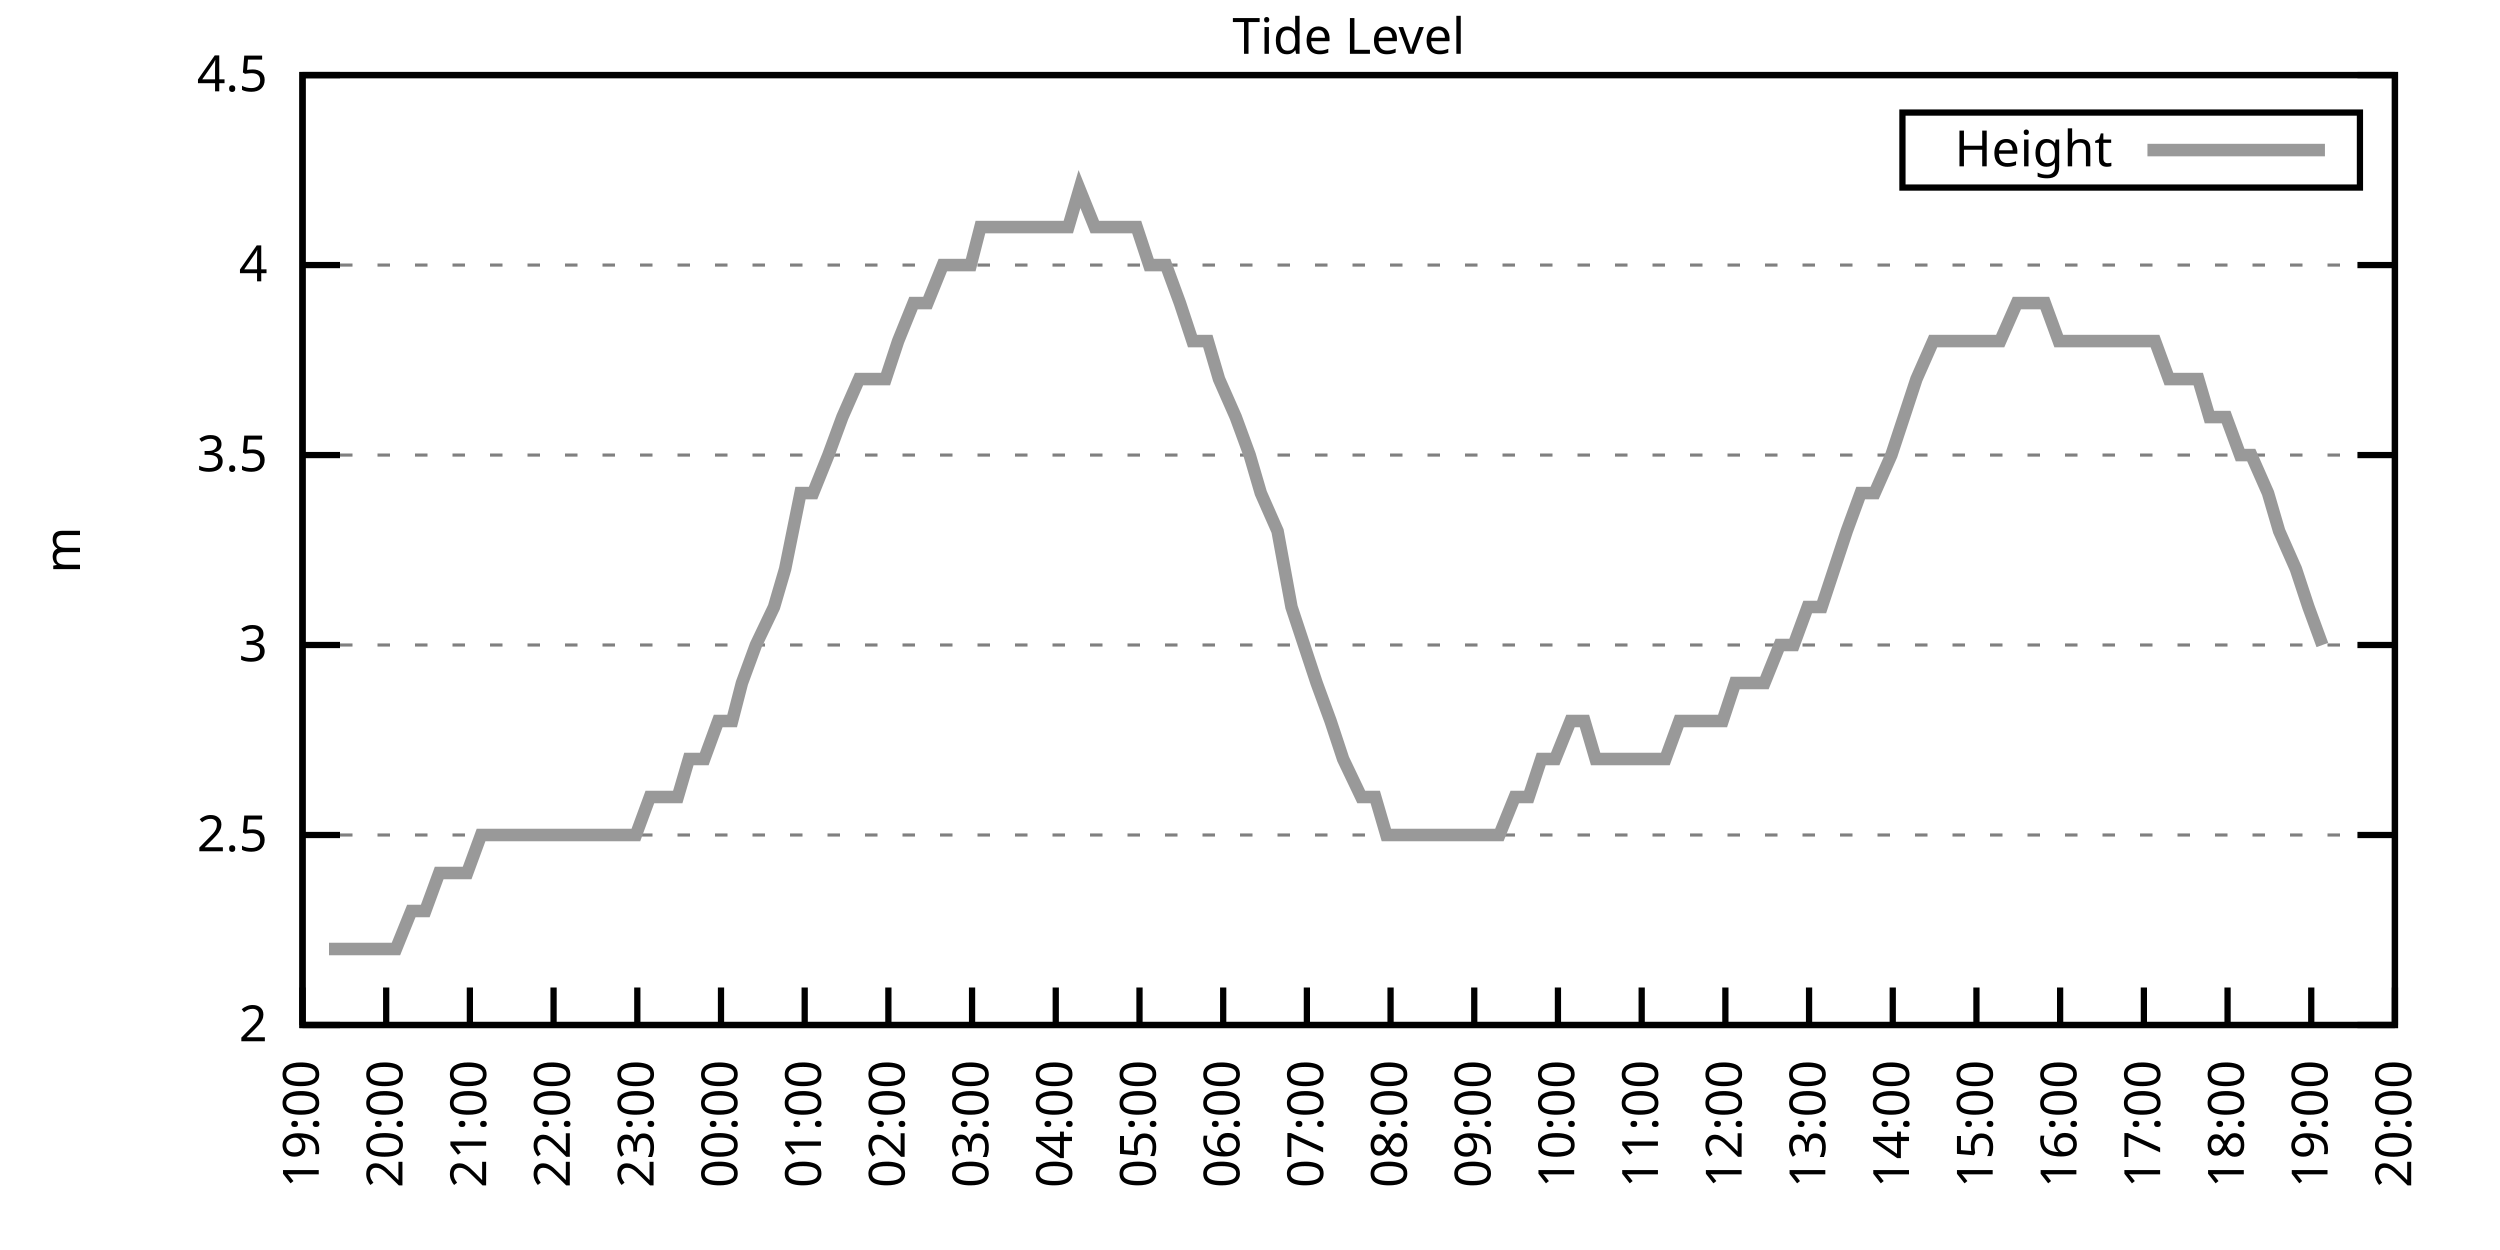
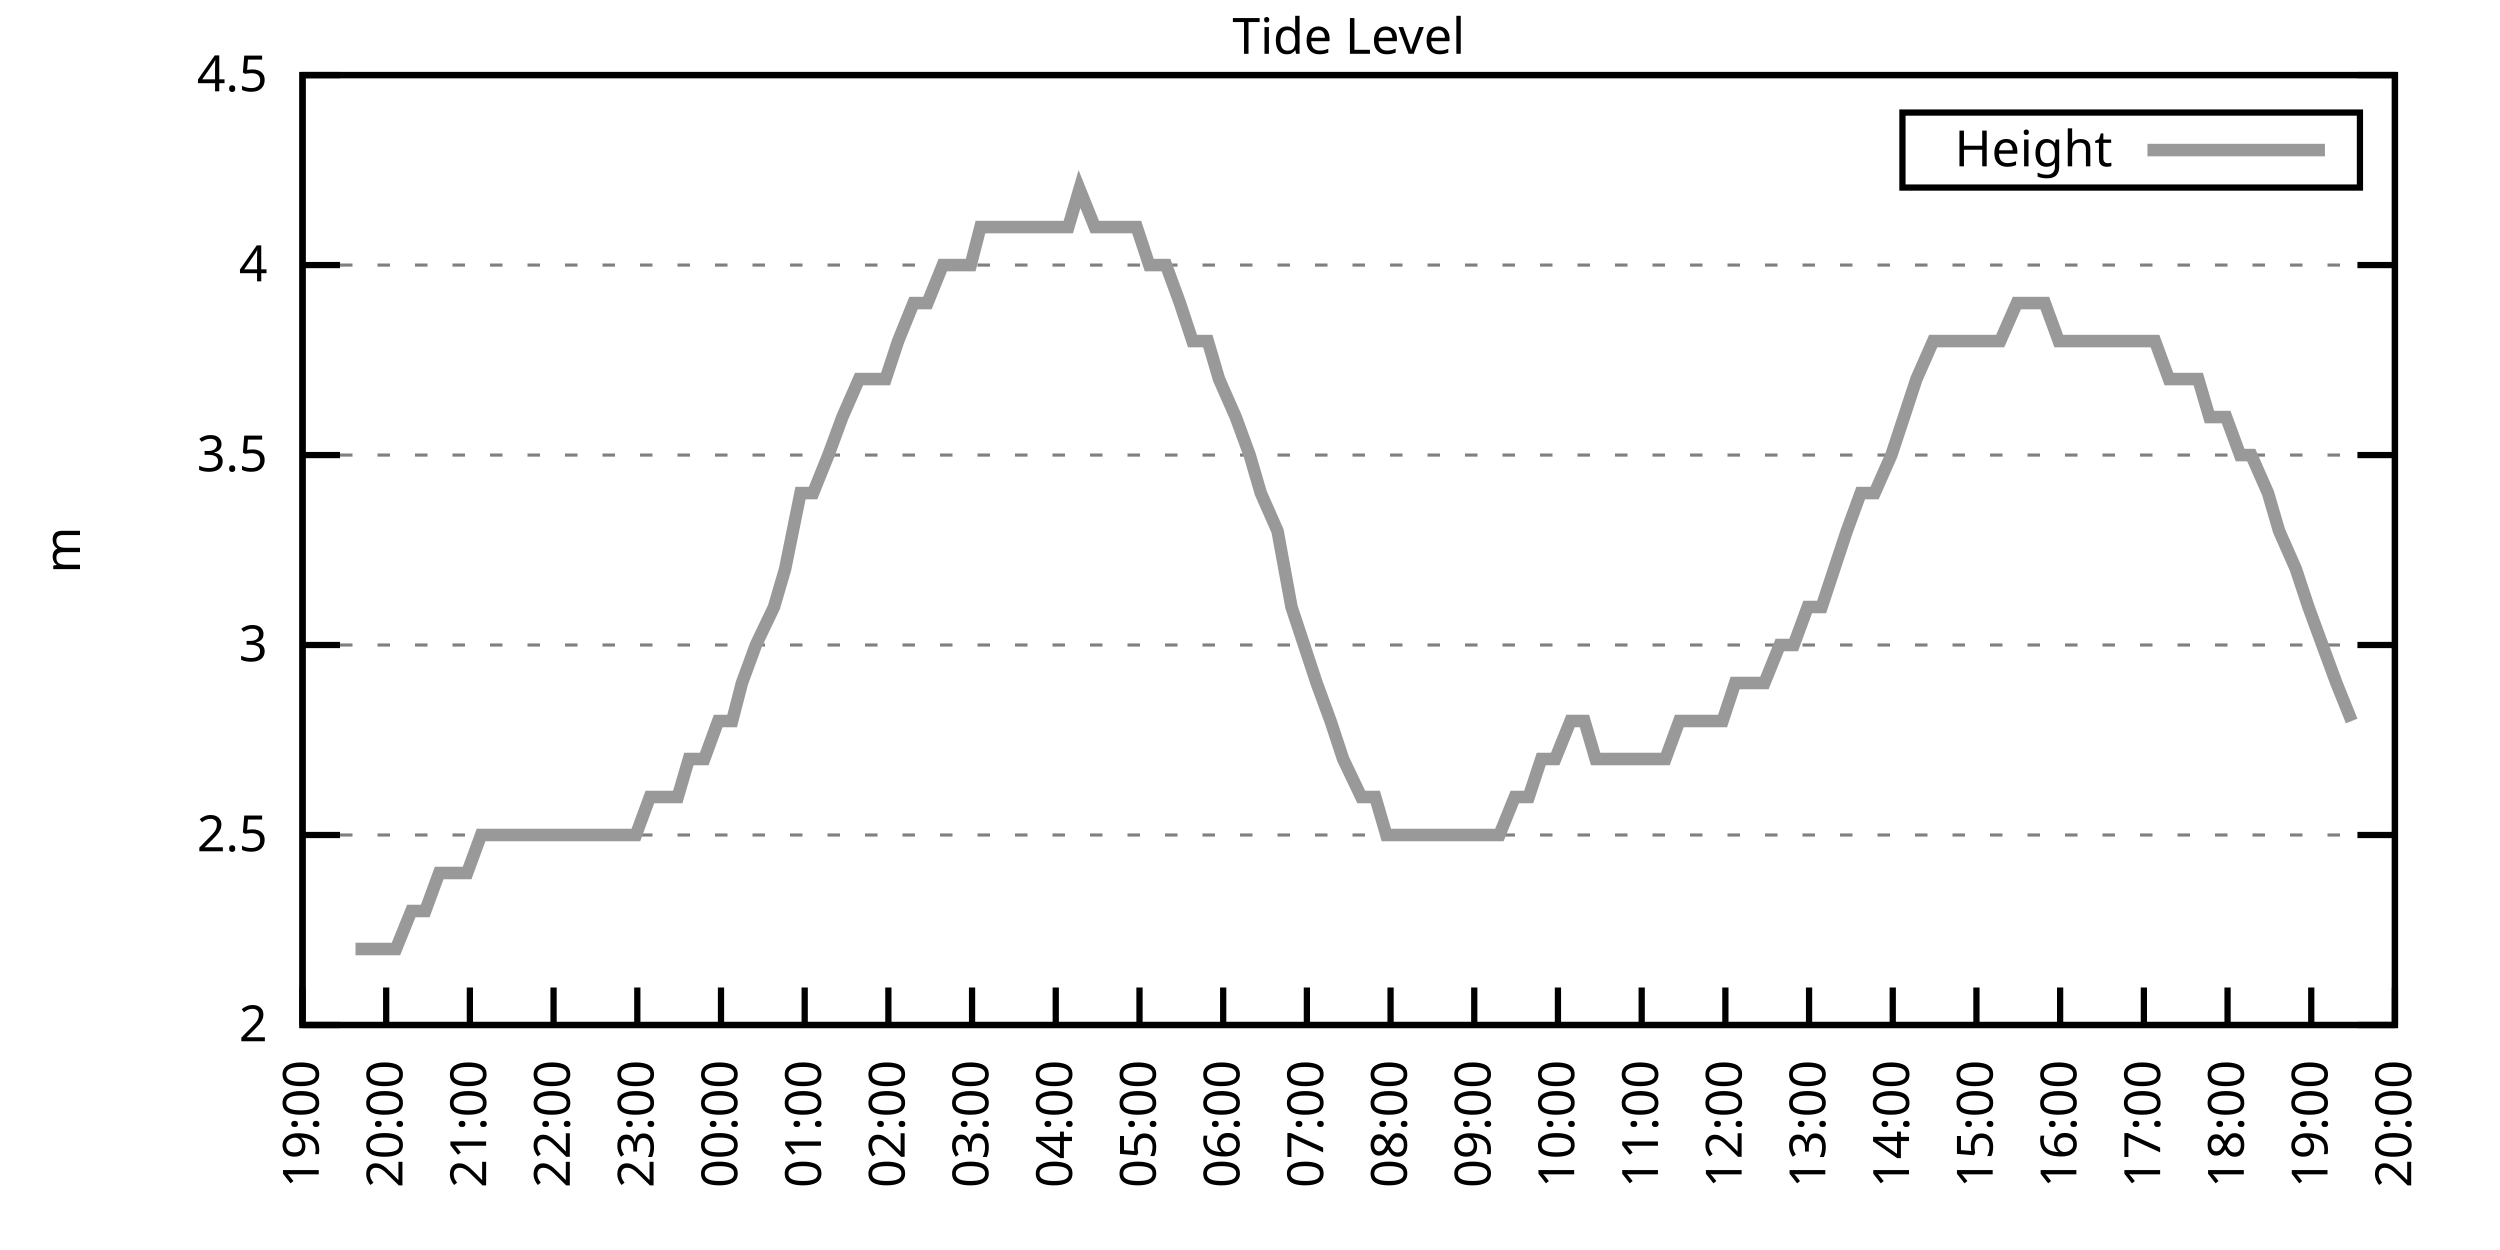
<svg xmlns="http://www.w3.org/2000/svg" xmlns:xlink="http://www.w3.org/1999/xlink" width="400" height="200" viewBox="0 0 400 200">
  <g id="gnuplot_canvas">
    <rect x="0" y="0" width="400" height="200" fill="none" />
    <defs>
      <circle id="gpDot" r="0.5" stroke-width="0.5" stroke="currentColor" />
      <path id="gpPt0" stroke-width="0.333" stroke="currentColor" d="M-1,0 h2 M0,-1 v2" />
      <path id="gpPt1" stroke-width="0.333" stroke="currentColor" d="M-1,-1 L1,1 M1,-1 L-1,1" />
      <path id="gpPt2" stroke-width="0.333" stroke="currentColor" d="M-1,0 L1,0 M0,-1 L0,1 M-1,-1 L1,1 M-1,1 L1,-1" />
      <rect id="gpPt3" stroke-width="0.333" stroke="currentColor" x="-1" y="-1" width="2" height="2" />
      <rect id="gpPt4" stroke-width="0.333" stroke="currentColor" fill="currentColor" x="-1" y="-1" width="2" height="2" />
      <circle id="gpPt5" stroke-width="0.333" stroke="currentColor" cx="0" cy="0" r="1" />
      <use xlink:href="#gpPt5" id="gpPt6" fill="currentColor" stroke="none" />
      <path id="gpPt7" stroke-width="0.333" stroke="currentColor" d="M0,-1.33 L-1.33,0.67 L1.33,0.67 z" />
      <use xlink:href="#gpPt7" id="gpPt8" fill="currentColor" stroke="none" />
      <use xlink:href="#gpPt7" id="gpPt9" stroke="currentColor" transform="rotate(180)" />
      <use xlink:href="#gpPt9" id="gpPt10" fill="currentColor" stroke="none" />
      <use xlink:href="#gpPt3" id="gpPt11" stroke="currentColor" transform="rotate(45)" />
      <use xlink:href="#gpPt11" id="gpPt12" fill="currentColor" stroke="none" />
      <path id="gpPt13" stroke-width="0.333" stroke="currentColor" d="M0,1.330 L1.265,0.411 L0.782,-1.067 L-0.782,-1.076 L-1.265,0.411 z" />
      <use xlink:href="#gpPt13" id="gpPt14" fill="currentColor" stroke="none" />
      <filter id="textbox" filterUnits="objectBoundingBox" x="0" y="0" height="1" width="1">
        <feFlood flood-color="white" flood-opacity="1" result="bgnd" />
        <feComposite in="SourceGraphic" in2="bgnd" operator="atop" />
      </filter>
      <filter id="greybox" filterUnits="objectBoundingBox" x="0" y="0" height="1" width="1">
        <feFlood flood-color="lightgrey" flood-opacity="1" result="grey" />
        <feComposite in="SourceGraphic" in2="grey" operator="atop" />
      </filter>
    </defs>
    <g fill="none" color="white" stroke="currentColor" stroke-width="1.00" stroke-linecap="butt" stroke-linejoin="miter">
</g>
    <g fill="none" color="black" stroke="currentColor" stroke-width="1.00" stroke-linecap="butt" stroke-linejoin="miter">
      <g stroke="none" shape-rendering="crispEdges">
        <polygon fill="rgb(255, 255, 255)" points="48.40,164.00 383.18,164.00 383.18,12.02 48.40,12.02 " />
      </g>
    </g>
    <g fill="none" color="black" stroke="currentColor" stroke-width="1.00" stroke-linecap="butt" stroke-linejoin="miter">
</g>
    <g fill="none" color="black" stroke="black" stroke-width="0.50" stroke-linecap="butt" stroke-linejoin="miter">
</g>
    <g fill="none" color="gray" stroke="currentColor" stroke-width="0.50" stroke-linecap="butt" stroke-linejoin="miter">
      <path stroke="gray" stroke-dasharray="2,4" class="gridline" d="M48.40,164.00 L383.19,164.00  " />
    </g>
    <g fill="none" color="gray" stroke="gray" stroke-width="1.00" stroke-linecap="butt" stroke-linejoin="miter">
</g>
    <g fill="none" color="black" stroke="currentColor" stroke-width="1.00" stroke-linecap="butt" stroke-linejoin="miter">
      <path stroke="black" d="M48.40,164.00 L54.40,164.00 M383.19,164.00 L377.19,164.00  " />
      <g transform="translate(42.80,166.60)" stroke="none" fill="black" font-family="Sans" font-size="8.00" text-anchor="end">
        <text>
          <tspan font-family="Sans"> 2</tspan>
        </text>
      </g>
    </g>
    <g fill="none" color="black" stroke="currentColor" stroke-width="1.00" stroke-linecap="butt" stroke-linejoin="miter">
</g>
    <g fill="none" color="black" stroke="black" stroke-width="0.50" stroke-linecap="butt" stroke-linejoin="miter">
</g>
    <g fill="none" color="gray" stroke="currentColor" stroke-width="0.50" stroke-linecap="butt" stroke-linejoin="miter">
      <path stroke="gray" stroke-dasharray="2,4" class="gridline" d="M48.40,133.60 L383.19,133.60  " />
    </g>
    <g fill="none" color="gray" stroke="gray" stroke-width="1.00" stroke-linecap="butt" stroke-linejoin="miter">
</g>
    <g fill="none" color="black" stroke="currentColor" stroke-width="1.00" stroke-linecap="butt" stroke-linejoin="miter">
      <path stroke="black" d="M48.40,133.60 L54.40,133.60 M383.19,133.60 L377.19,133.60  " />
      <g transform="translate(42.80,136.20)" stroke="none" fill="black" font-family="Sans" font-size="8.00" text-anchor="end">
        <text>
          <tspan font-family="Sans"> 2.5</tspan>
        </text>
      </g>
    </g>
    <g fill="none" color="black" stroke="currentColor" stroke-width="1.00" stroke-linecap="butt" stroke-linejoin="miter">
</g>
    <g fill="none" color="black" stroke="black" stroke-width="0.50" stroke-linecap="butt" stroke-linejoin="miter">
</g>
    <g fill="none" color="gray" stroke="currentColor" stroke-width="0.50" stroke-linecap="butt" stroke-linejoin="miter">
      <path stroke="gray" stroke-dasharray="2,4" class="gridline" d="M48.40,103.20 L383.19,103.20  " />
    </g>
    <g fill="none" color="gray" stroke="gray" stroke-width="1.00" stroke-linecap="butt" stroke-linejoin="miter">
</g>
    <g fill="none" color="black" stroke="currentColor" stroke-width="1.00" stroke-linecap="butt" stroke-linejoin="miter">
      <path stroke="black" d="M48.40,103.20 L54.40,103.20 M383.19,103.20 L377.19,103.20  " />
      <g transform="translate(42.80,105.80)" stroke="none" fill="black" font-family="Sans" font-size="8.00" text-anchor="end">
        <text>
          <tspan font-family="Sans"> 3</tspan>
        </text>
      </g>
    </g>
    <g fill="none" color="black" stroke="currentColor" stroke-width="1.00" stroke-linecap="butt" stroke-linejoin="miter">
</g>
    <g fill="none" color="black" stroke="black" stroke-width="0.50" stroke-linecap="butt" stroke-linejoin="miter">
</g>
    <g fill="none" color="gray" stroke="currentColor" stroke-width="0.50" stroke-linecap="butt" stroke-linejoin="miter">
      <path stroke="gray" stroke-dasharray="2,4" class="gridline" d="M48.40,72.81 L383.19,72.81  " />
    </g>
    <g fill="none" color="gray" stroke="gray" stroke-width="1.00" stroke-linecap="butt" stroke-linejoin="miter">
</g>
    <g fill="none" color="black" stroke="currentColor" stroke-width="1.00" stroke-linecap="butt" stroke-linejoin="miter">
      <path stroke="black" d="M48.40,72.81 L54.40,72.81 M383.19,72.81 L377.19,72.81  " />
      <g transform="translate(42.80,75.41)" stroke="none" fill="black" font-family="Sans" font-size="8.00" text-anchor="end">
        <text>
          <tspan font-family="Sans"> 3.5</tspan>
        </text>
      </g>
    </g>
    <g fill="none" color="black" stroke="currentColor" stroke-width="1.00" stroke-linecap="butt" stroke-linejoin="miter">
</g>
    <g fill="none" color="black" stroke="black" stroke-width="0.50" stroke-linecap="butt" stroke-linejoin="miter">
</g>
    <g fill="none" color="gray" stroke="currentColor" stroke-width="0.50" stroke-linecap="butt" stroke-linejoin="miter">
      <path stroke="gray" stroke-dasharray="2,4" class="gridline" d="M48.40,42.41 L383.19,42.41  " />
    </g>
    <g fill="none" color="gray" stroke="gray" stroke-width="1.00" stroke-linecap="butt" stroke-linejoin="miter">
</g>
    <g fill="none" color="black" stroke="currentColor" stroke-width="1.00" stroke-linecap="butt" stroke-linejoin="miter">
      <path stroke="black" d="M48.40,42.41 L54.40,42.41 M383.19,42.41 L377.19,42.41  " />
      <g transform="translate(42.80,45.01)" stroke="none" fill="black" font-family="Sans" font-size="8.00" text-anchor="end">
        <text>
          <tspan font-family="Sans"> 4</tspan>
        </text>
      </g>
    </g>
    <g fill="none" color="black" stroke="currentColor" stroke-width="1.00" stroke-linecap="butt" stroke-linejoin="miter">
</g>
    <g fill="none" color="black" stroke="black" stroke-width="0.50" stroke-linecap="butt" stroke-linejoin="miter">
</g>
    <g fill="none" color="gray" stroke="currentColor" stroke-width="0.50" stroke-linecap="butt" stroke-linejoin="miter">
      <path stroke="gray" stroke-dasharray="2,4" class="gridline" d="M48.40,12.01 L383.19,12.01  " />
    </g>
    <g fill="none" color="gray" stroke="gray" stroke-width="1.00" stroke-linecap="butt" stroke-linejoin="miter">
</g>
    <g fill="none" color="black" stroke="currentColor" stroke-width="1.00" stroke-linecap="butt" stroke-linejoin="miter">
      <path stroke="black" d="M48.40,12.01 L54.40,12.01 M383.19,12.01 L377.19,12.01  " />
      <g transform="translate(42.80,14.61)" stroke="none" fill="black" font-family="Sans" font-size="8.00" text-anchor="end">
        <text>
          <tspan font-family="Sans"> 4.5</tspan>
        </text>
      </g>
    </g>
    <g fill="none" color="black" stroke="currentColor" stroke-width="1.00" stroke-linecap="butt" stroke-linejoin="miter">
      <path stroke="black" d="M48.40,164.00 L48.40,158.00  " />
      <g transform="translate(51.00,169.60) rotate(270.00)" stroke="none" fill="black" font-family="Sans" font-size="8.00" text-anchor="end">
        <text>
          <tspan font-family="Sans">19:00</tspan>
        </text>
      </g>
    </g>
    <g fill="none" color="black" stroke="currentColor" stroke-width="1.00" stroke-linecap="butt" stroke-linejoin="miter">
      <path stroke="black" d="M61.79,164.00 L61.79,158.00  " />
      <g transform="translate(64.39,169.60) rotate(270.00)" stroke="none" fill="black" font-family="Sans" font-size="8.00" text-anchor="end">
        <text>
          <tspan font-family="Sans">20:00</tspan>
        </text>
      </g>
    </g>
    <g fill="none" color="black" stroke="currentColor" stroke-width="1.00" stroke-linecap="butt" stroke-linejoin="miter">
      <path stroke="black" d="M75.18,164.00 L75.18,158.00  " />
      <g transform="translate(77.78,169.60) rotate(270.00)" stroke="none" fill="black" font-family="Sans" font-size="8.00" text-anchor="end">
        <text>
          <tspan font-family="Sans">21:00</tspan>
        </text>
      </g>
    </g>
    <g fill="none" color="black" stroke="currentColor" stroke-width="1.00" stroke-linecap="butt" stroke-linejoin="miter">
      <path stroke="black" d="M88.57,164.00 L88.57,158.00  " />
      <g transform="translate(91.17,169.60) rotate(270.00)" stroke="none" fill="black" font-family="Sans" font-size="8.00" text-anchor="end">
        <text>
          <tspan font-family="Sans">22:00</tspan>
        </text>
      </g>
    </g>
    <g fill="none" color="black" stroke="currentColor" stroke-width="1.00" stroke-linecap="butt" stroke-linejoin="miter">
      <path stroke="black" d="M101.97,164.00 L101.97,158.00  " />
      <g transform="translate(104.57,169.60) rotate(270.00)" stroke="none" fill="black" font-family="Sans" font-size="8.00" text-anchor="end">
        <text>
          <tspan font-family="Sans">23:00</tspan>
        </text>
      </g>
    </g>
    <g fill="none" color="black" stroke="currentColor" stroke-width="1.00" stroke-linecap="butt" stroke-linejoin="miter">
      <path stroke="black" d="M115.36,164.00 L115.36,158.00  " />
      <g transform="translate(117.96,169.60) rotate(270.00)" stroke="none" fill="black" font-family="Sans" font-size="8.00" text-anchor="end">
        <text>
          <tspan font-family="Sans">00:00</tspan>
        </text>
      </g>
    </g>
    <g fill="none" color="black" stroke="currentColor" stroke-width="1.00" stroke-linecap="butt" stroke-linejoin="miter">
      <path stroke="black" d="M128.75,164.00 L128.75,158.00  " />
      <g transform="translate(131.35,169.60) rotate(270.00)" stroke="none" fill="black" font-family="Sans" font-size="8.00" text-anchor="end">
        <text>
          <tspan font-family="Sans">01:00</tspan>
        </text>
      </g>
    </g>
    <g fill="none" color="black" stroke="currentColor" stroke-width="1.00" stroke-linecap="butt" stroke-linejoin="miter">
      <path stroke="black" d="M142.14,164.00 L142.14,158.00  " />
      <g transform="translate(144.74,169.60) rotate(270.00)" stroke="none" fill="black" font-family="Sans" font-size="8.00" text-anchor="end">
        <text>
          <tspan font-family="Sans">02:00</tspan>
        </text>
      </g>
    </g>
    <g fill="none" color="black" stroke="currentColor" stroke-width="1.00" stroke-linecap="butt" stroke-linejoin="miter">
      <path stroke="black" d="M155.53,164.00 L155.53,158.00  " />
      <g transform="translate(158.13,169.60) rotate(270.00)" stroke="none" fill="black" font-family="Sans" font-size="8.00" text-anchor="end">
        <text>
          <tspan font-family="Sans">03:00</tspan>
        </text>
      </g>
    </g>
    <g fill="none" color="black" stroke="currentColor" stroke-width="1.00" stroke-linecap="butt" stroke-linejoin="miter">
      <path stroke="black" d="M168.92,164.00 L168.92,158.00  " />
      <g transform="translate(171.52,169.60) rotate(270.00)" stroke="none" fill="black" font-family="Sans" font-size="8.00" text-anchor="end">
        <text>
          <tspan font-family="Sans">04:00</tspan>
        </text>
      </g>
    </g>
    <g fill="none" color="black" stroke="currentColor" stroke-width="1.00" stroke-linecap="butt" stroke-linejoin="miter">
      <path stroke="black" d="M182.32,164.00 L182.32,158.00  " />
      <g transform="translate(184.92,169.60) rotate(270.00)" stroke="none" fill="black" font-family="Sans" font-size="8.00" text-anchor="end">
        <text>
          <tspan font-family="Sans">05:00</tspan>
        </text>
      </g>
    </g>
    <g fill="none" color="black" stroke="currentColor" stroke-width="1.00" stroke-linecap="butt" stroke-linejoin="miter">
      <path stroke="black" d="M195.71,164.00 L195.71,158.00  " />
      <g transform="translate(198.31,169.60) rotate(270.00)" stroke="none" fill="black" font-family="Sans" font-size="8.00" text-anchor="end">
        <text>
          <tspan font-family="Sans">06:00</tspan>
        </text>
      </g>
    </g>
    <g fill="none" color="black" stroke="currentColor" stroke-width="1.00" stroke-linecap="butt" stroke-linejoin="miter">
      <path stroke="black" d="M209.10,164.00 L209.10,158.00  " />
      <g transform="translate(211.70,169.60) rotate(270.00)" stroke="none" fill="black" font-family="Sans" font-size="8.00" text-anchor="end">
        <text>
          <tspan font-family="Sans">07:00</tspan>
        </text>
      </g>
    </g>
    <g fill="none" color="black" stroke="currentColor" stroke-width="1.00" stroke-linecap="butt" stroke-linejoin="miter">
      <path stroke="black" d="M222.49,164.00 L222.49,158.00  " />
      <g transform="translate(225.09,169.60) rotate(270.00)" stroke="none" fill="black" font-family="Sans" font-size="8.00" text-anchor="end">
        <text>
          <tspan font-family="Sans">08:00</tspan>
        </text>
      </g>
    </g>
    <g fill="none" color="black" stroke="currentColor" stroke-width="1.00" stroke-linecap="butt" stroke-linejoin="miter">
      <path stroke="black" d="M235.88,164.00 L235.88,158.00  " />
      <g transform="translate(238.48,169.60) rotate(270.00)" stroke="none" fill="black" font-family="Sans" font-size="8.00" text-anchor="end">
        <text>
          <tspan font-family="Sans">09:00</tspan>
        </text>
      </g>
    </g>
    <g fill="none" color="black" stroke="currentColor" stroke-width="1.00" stroke-linecap="butt" stroke-linejoin="miter">
      <path stroke="black" d="M249.27,164.00 L249.27,158.00  " />
      <g transform="translate(251.87,169.60) rotate(270.00)" stroke="none" fill="black" font-family="Sans" font-size="8.00" text-anchor="end">
        <text>
          <tspan font-family="Sans">10:00</tspan>
        </text>
      </g>
    </g>
    <g fill="none" color="black" stroke="currentColor" stroke-width="1.00" stroke-linecap="butt" stroke-linejoin="miter">
      <path stroke="black" d="M262.67,164.00 L262.67,158.00  " />
      <g transform="translate(265.27,169.60) rotate(270.00)" stroke="none" fill="black" font-family="Sans" font-size="8.00" text-anchor="end">
        <text>
          <tspan font-family="Sans">11:00</tspan>
        </text>
      </g>
    </g>
    <g fill="none" color="black" stroke="currentColor" stroke-width="1.00" stroke-linecap="butt" stroke-linejoin="miter">
      <path stroke="black" d="M276.06,164.00 L276.06,158.00  " />
      <g transform="translate(278.66,169.60) rotate(270.00)" stroke="none" fill="black" font-family="Sans" font-size="8.00" text-anchor="end">
        <text>
          <tspan font-family="Sans">12:00</tspan>
        </text>
      </g>
    </g>
    <g fill="none" color="black" stroke="currentColor" stroke-width="1.00" stroke-linecap="butt" stroke-linejoin="miter">
      <path stroke="black" d="M289.45,164.00 L289.45,158.00  " />
      <g transform="translate(292.05,169.60) rotate(270.00)" stroke="none" fill="black" font-family="Sans" font-size="8.00" text-anchor="end">
        <text>
          <tspan font-family="Sans">13:00</tspan>
        </text>
      </g>
    </g>
    <g fill="none" color="black" stroke="currentColor" stroke-width="1.00" stroke-linecap="butt" stroke-linejoin="miter">
      <path stroke="black" d="M302.84,164.00 L302.84,158.00  " />
      <g transform="translate(305.44,169.60) rotate(270.00)" stroke="none" fill="black" font-family="Sans" font-size="8.00" text-anchor="end">
        <text>
          <tspan font-family="Sans">14:00</tspan>
        </text>
      </g>
    </g>
    <g fill="none" color="black" stroke="currentColor" stroke-width="1.00" stroke-linecap="butt" stroke-linejoin="miter">
      <path stroke="black" d="M316.23,164.00 L316.23,158.00  " />
      <g transform="translate(318.83,169.60) rotate(270.00)" stroke="none" fill="black" font-family="Sans" font-size="8.00" text-anchor="end">
        <text>
          <tspan font-family="Sans">15:00</tspan>
        </text>
      </g>
    </g>
    <g fill="none" color="black" stroke="currentColor" stroke-width="1.00" stroke-linecap="butt" stroke-linejoin="miter">
      <path stroke="black" d="M329.62,164.00 L329.62,158.00  " />
      <g transform="translate(332.22,169.60) rotate(270.00)" stroke="none" fill="black" font-family="Sans" font-size="8.00" text-anchor="end">
        <text>
          <tspan font-family="Sans">16:00</tspan>
        </text>
      </g>
    </g>
    <g fill="none" color="black" stroke="currentColor" stroke-width="1.00" stroke-linecap="butt" stroke-linejoin="miter">
      <path stroke="black" d="M343.02,164.00 L343.02,158.00  " />
      <g transform="translate(345.62,169.60) rotate(270.00)" stroke="none" fill="black" font-family="Sans" font-size="8.00" text-anchor="end">
        <text>
          <tspan font-family="Sans">17:00</tspan>
        </text>
      </g>
    </g>
    <g fill="none" color="black" stroke="currentColor" stroke-width="1.00" stroke-linecap="butt" stroke-linejoin="miter">
      <path stroke="black" d="M356.41,164.00 L356.41,158.00  " />
      <g transform="translate(359.01,169.60) rotate(270.00)" stroke="none" fill="black" font-family="Sans" font-size="8.00" text-anchor="end">
        <text>
          <tspan font-family="Sans">18:00</tspan>
        </text>
      </g>
    </g>
    <g fill="none" color="black" stroke="currentColor" stroke-width="1.00" stroke-linecap="butt" stroke-linejoin="miter">
      <path stroke="black" d="M369.80,164.00 L369.80,158.00  " />
      <g transform="translate(372.40,169.60) rotate(270.00)" stroke="none" fill="black" font-family="Sans" font-size="8.00" text-anchor="end">
        <text>
          <tspan font-family="Sans">19:00</tspan>
        </text>
      </g>
    </g>
    <g fill="none" color="black" stroke="currentColor" stroke-width="1.00" stroke-linecap="butt" stroke-linejoin="miter">
      <path stroke="black" d="M383.19,164.00 L383.19,158.00  " />
      <g transform="translate(385.79,169.60) rotate(270.00)" stroke="none" fill="black" font-family="Sans" font-size="8.00" text-anchor="end">
        <text>
          <tspan font-family="Sans">20:00</tspan>
        </text>
      </g>
    </g>
    <g fill="none" color="black" stroke="currentColor" stroke-width="1.00" stroke-linecap="butt" stroke-linejoin="miter">
</g>
    <g fill="none" color="black" stroke="currentColor" stroke-width="1.00" stroke-linecap="butt" stroke-linejoin="miter">
      <path stroke="black" d="M48.40,12.01 L48.40,164.00 L383.19,164.00 L383.19,12.01 L48.40,12.01 Z  " />
    </g>
    <g fill="none" color="black" stroke="currentColor" stroke-width="1.00" stroke-linecap="butt" stroke-linejoin="miter">
</g>
    <g fill="none" color="black" stroke="currentColor" stroke-width="1.00" stroke-linecap="butt" stroke-linejoin="miter">
      <path stroke="black" d="M304.39,30.01 L304.39,18.01 L377.59,18.01 L377.59,30.01 L304.39,30.01 Z  " />
    </g>
    <g id="Tide_level_plot_1">
      <g fill="none" color="white" stroke="black" stroke-width="2.00" stroke-linecap="butt" stroke-linejoin="miter">
</g>
      <g fill="none" color="black" stroke="currentColor" stroke-width="2.00" stroke-linecap="butt" stroke-linejoin="miter">
        <g transform="translate(337.99,26.61)" stroke="none" fill="black" font-family="Sans" font-size="8.00" text-anchor="end">
          <text>
            <tspan font-family="Sans">Height</tspan>
          </text>
        </g>
      </g>
      <g fill="none" color="black" stroke="currentColor" stroke-width="2.00" stroke-linecap="butt" stroke-linejoin="miter">
-         <path stroke="rgb(153, 153, 153)" d="M343.59,24.01 L371.99,24.01 M52.64,151.84 L54.65,151.84 L56.88,151.84 L58.89,151.84 L61.12,151.84 L63.35,151.84   L65.81,145.76 L68.04,145.76 L70.27,139.68 L72.73,139.68 L74.74,139.68 L76.97,133.60 L79.20,133.60 L81.43,133.60   L83.44,133.60 L85.67,133.60 L87.91,133.60 L90.14,133.60 L92.37,133.60 L95.05,133.60 L96.83,133.60 L99.29,133.60   L101.74,133.60 L103.98,127.52 L105.76,127.52 L108.44,127.52 L110.22,121.44 L112.68,121.44 L114.91,115.36 L117.14,115.36   L118.71,109.28 L120.94,103.20 L123.84,97.12 L125.62,91.04 L128.08,78.89 L130.09,78.89 L132.54,72.81 L134.78,66.73   L137.45,60.65 L139.69,60.65 L141.69,60.65 L143.70,54.57 L146.16,48.49 L148.39,48.49 L150.85,42.41 L152.63,42.41   L155.31,42.41 L156.87,36.33 L159.77,36.33 L161.56,36.33 L164.01,36.33 L166.47,36.33 L168.70,36.33 L170.93,36.33   L172.72,30.25 L175.17,36.33 L177.41,36.33 L179.64,36.33 L181.87,36.33 L183.88,42.41 L186.56,42.41 L188.79,48.49   L190.80,54.57 L193.25,54.57 L195.04,60.65 L197.72,66.73 L199.95,72.81 L201.73,78.89 L204.41,84.97 L206.64,97.12   L208.65,103.20 L210.66,109.28 L212.89,115.36 L214.90,121.44 L217.80,127.52 L220.04,127.52 L221.82,133.60 L224.05,133.60   L226.29,133.60 L228.96,133.60 L230.97,133.60 L233.20,133.60 L235.21,133.60 L237.67,133.60 L239.90,133.60 L242.36,127.52   L244.59,127.52 L246.60,121.44 L248.83,121.44 L251.28,115.36 L253.51,115.36 L255.30,121.44 L257.98,121.44 L260.21,121.44   L262.44,121.44 L264.67,121.44 L266.46,121.44 L268.69,115.36 L271.37,115.36 L273.16,115.36 L275.61,115.36 L277.62,109.28   L280.07,109.28 L282.31,109.28 L284.76,103.20 L286.99,103.20 L289.23,97.12 L291.46,97.12 L293.47,91.04 L295.48,84.97   L297.71,78.89 L299.94,78.89 L302.62,72.81 L304.63,66.73 L306.63,60.65 L309.31,54.57 L311.54,54.57 L313.55,54.57   L316.01,54.57 L318.02,54.57 L320.03,54.57 L322.70,48.49 L324.71,48.49 L327.17,48.49 L329.40,54.57 L331.19,54.57   L333.86,54.57 L335.65,54.57 L338.33,54.57 L340.56,54.57 L342.79,54.57 L344.80,54.57 L347.03,60.65 L349.26,60.65   L351.72,60.65 L353.51,66.73 L356.18,66.73 L358.42,72.81 L360.20,72.81 L362.88,78.89 L364.66,84.97 L367.34,91.04   L369.35,97.12 L371.58,103.20  " />
+         <path stroke="rgb(153, 153, 153)" d="M343.59,24.01 L371.99,24.01 M56.88,151.84 L58.89,151.84 L61.12,151.84 L63.35,151.84 L65.81,145.76 L68.04,145.76   L70.27,139.68 L72.73,139.68 L74.74,139.68 L76.97,133.60 L79.20,133.60 L81.43,133.60 L83.44,133.60 L85.67,133.60   L87.91,133.60 L90.14,133.60 L92.37,133.60 L95.05,133.60 L96.83,133.60 L99.29,133.60 L101.74,133.60 L103.98,127.52   L105.76,127.52 L108.44,127.52 L110.22,121.44 L112.68,121.44 L114.91,115.36 L117.14,115.36 L118.71,109.28 L120.94,103.20   L123.84,97.12 L125.62,91.04 L128.08,78.89 L130.09,78.89 L132.54,72.81 L134.78,66.73 L137.45,60.65 L139.69,60.65   L141.69,60.65 L143.70,54.57 L146.16,48.49 L148.39,48.49 L150.85,42.41 L152.63,42.41 L155.31,42.41 L156.87,36.33   L159.77,36.33 L161.56,36.33 L164.01,36.33 L166.47,36.33 L168.70,36.33 L170.93,36.33 L172.72,30.25 L175.17,36.33   L177.41,36.33 L179.64,36.33 L181.87,36.33 L183.88,42.41 L186.56,42.41 L188.79,48.49 L190.80,54.57 L193.25,54.57   L195.04,60.65 L197.72,66.73 L199.95,72.81 L201.73,78.89 L204.41,84.97 L206.64,97.12 L208.65,103.20 L210.66,109.28   L212.89,115.36 L214.90,121.44 L217.80,127.52 L220.04,127.52 L221.82,133.60 L224.05,133.60 L226.29,133.60 L228.96,133.60   L230.97,133.60 L233.20,133.60 L235.21,133.60 L237.67,133.60 L239.90,133.60 L242.36,127.52 L244.59,127.52 L246.60,121.44   L248.83,121.44 L251.28,115.36 L253.51,115.36 L255.30,121.44 L257.98,121.44 L260.21,121.44 L262.44,121.44 L264.67,121.44   L266.46,121.44 L268.69,115.36 L271.37,115.36 L273.16,115.36 L275.61,115.36 L277.62,109.28 L280.07,109.28 L282.31,109.28   L284.76,103.20 L286.99,103.20 L289.23,97.12 L291.46,97.12 L293.47,91.04 L295.48,84.97 L297.71,78.89 L299.94,78.89   L302.62,72.81 L304.63,66.73 L306.63,60.65 L309.31,54.57 L311.54,54.57 L313.55,54.57 L316.01,54.57 L318.02,54.57   L320.03,54.57 L322.70,48.49 L324.71,48.49 L327.17,48.49 L329.40,54.57 L331.19,54.57 L333.86,54.57 L335.65,54.57   L338.33,54.57 L340.56,54.57 L342.79,54.57 L344.80,54.57 L347.03,60.65 L349.26,60.65 L351.72,60.65 L353.51,66.73   L356.18,66.73 L358.42,72.81 L360.20,72.81 L362.88,78.89 L364.66,84.97 L367.34,91.04 L369.35,97.12 L371.58,103.20   L373.82,109.28 L376.27,115.36  " />
      </g>
    </g>
    <g fill="none" color="black" stroke="currentColor" stroke-width="2.00" stroke-linecap="butt" stroke-linejoin="miter">
</g>
    <g fill="none" color="black" stroke="black" stroke-width="1.00" stroke-linecap="butt" stroke-linejoin="miter">
</g>
    <g fill="none" color="black" stroke="currentColor" stroke-width="1.00" stroke-linecap="butt" stroke-linejoin="miter">
      <path stroke="black" d="M48.40,12.01 L48.40,164.00 L383.19,164.00 L383.19,12.01 L48.40,12.01 Z  " />
      <g transform="translate(12.80,88.01) rotate(270.00)" stroke="none" fill="black" font-family="Sans" font-size="8.00" text-anchor="middle">
        <text>
          <tspan font-family="Sans">m</tspan>
        </text>
      </g>
    </g>
    <g fill="none" color="black" stroke="currentColor" stroke-width="1.00" stroke-linecap="butt" stroke-linejoin="miter">
</g>
    <g fill="none" color="black" stroke="currentColor" stroke-width="1.00" stroke-linecap="butt" stroke-linejoin="miter">
      <g transform="translate(215.79,8.61)" stroke="none" fill="black" font-family="Sans" font-size="8.00" text-anchor="middle">
        <text>
          <tspan font-family="Sans">Tide Level</tspan>
        </text>
      </g>
    </g>
    <g fill="none" color="black" stroke="currentColor" stroke-width="1.00" stroke-linecap="butt" stroke-linejoin="miter">
</g>
  </g>
</svg>
